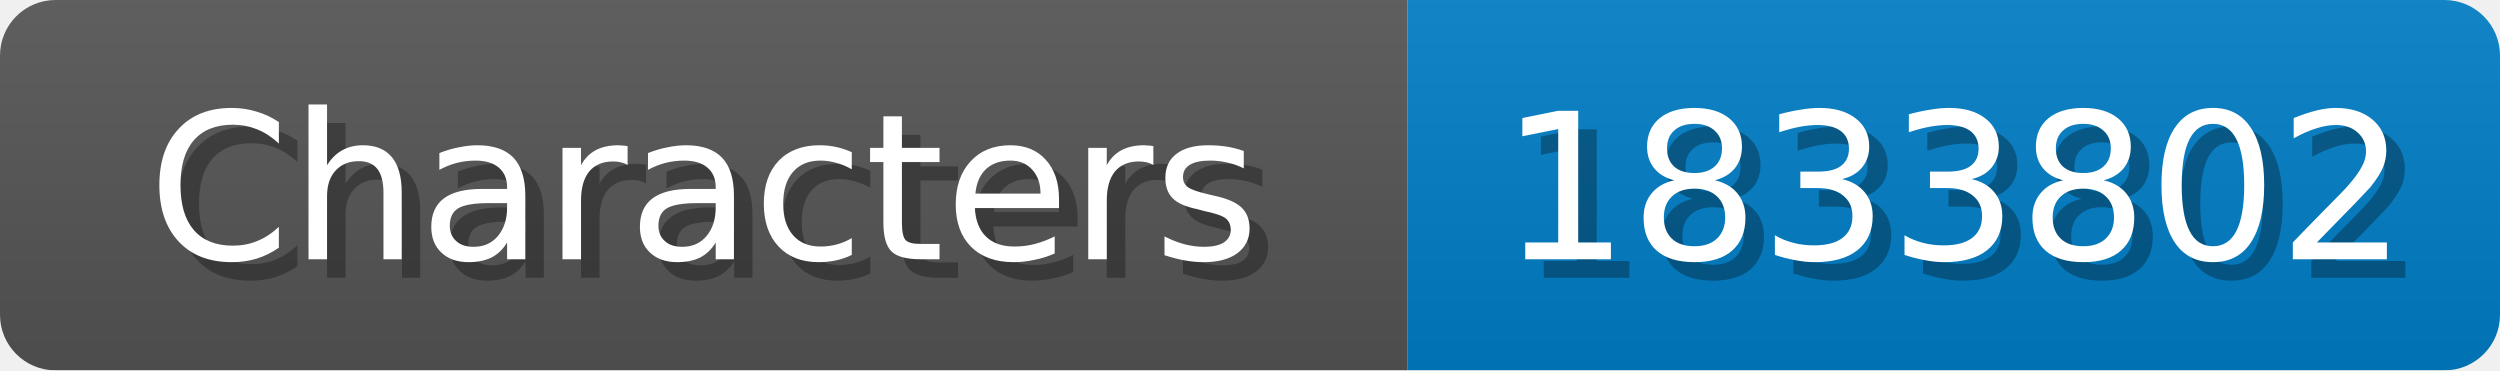
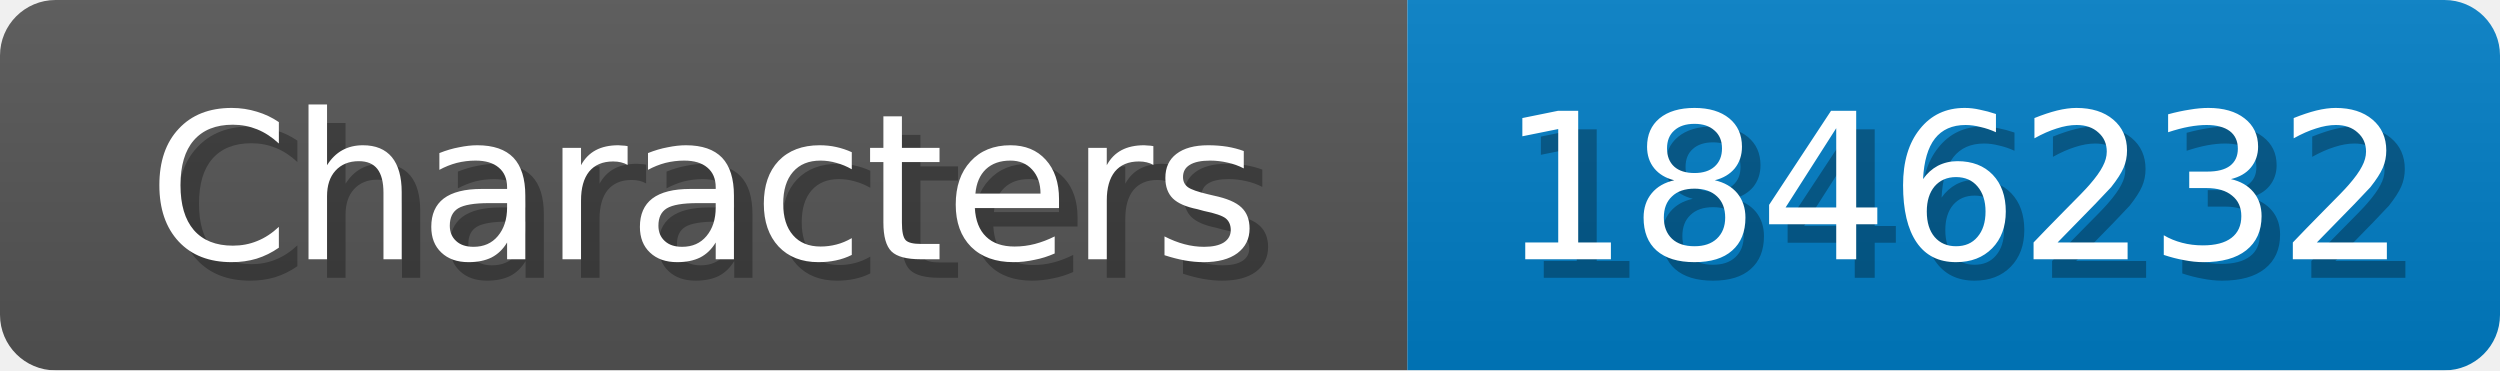
<svg xmlns="http://www.w3.org/2000/svg" width="135" height="20">
  <linearGradient id="b" x2="0" y2="100%">
    <stop offset="0" stop-color="#bbb" stop-opacity=".1" />
    <stop offset="1" stop-opacity=".1" />
  </linearGradient>
  <mask id="anybadge_1">
    <rect width="135" height="20" rx="3" fill="#fff" />
  </mask>
  <g mask="url(#anybadge_1)">
    <path fill="#555" d="M0 0h76v20H0z" />
    <path fill="#007ec6" d="M76 0h59v20H76z" />
    <path fill="url(#b)" d="M0 0h135v20H0z" />
  </g>
  <g fill="#fff" text-anchor="middle" font-family="DejaVu Sans,Verdana,Geneva,sans-serif" font-size="11">
    <text x="39.0" y="15" fill="#010101" fill-opacity=".3">Characters</text>
    <text x="38.0" y="14">Characters</text>
  </g>
  <g fill="#fff" text-anchor="middle" font-family="DejaVu Sans,Verdana,Geneva,sans-serif" font-size="11">
-     <text x="106.5" y="15" fill="#010101" fill-opacity=".3">1833802</text>
-     <text x="105.5" y="14">1833802</text>
+     <text x="106.5" y="15" fill="#010101" fill-opacity=".3">1846232</text>
+     <text x="105.5" y="14">1846232</text>
  </g>
</svg>
